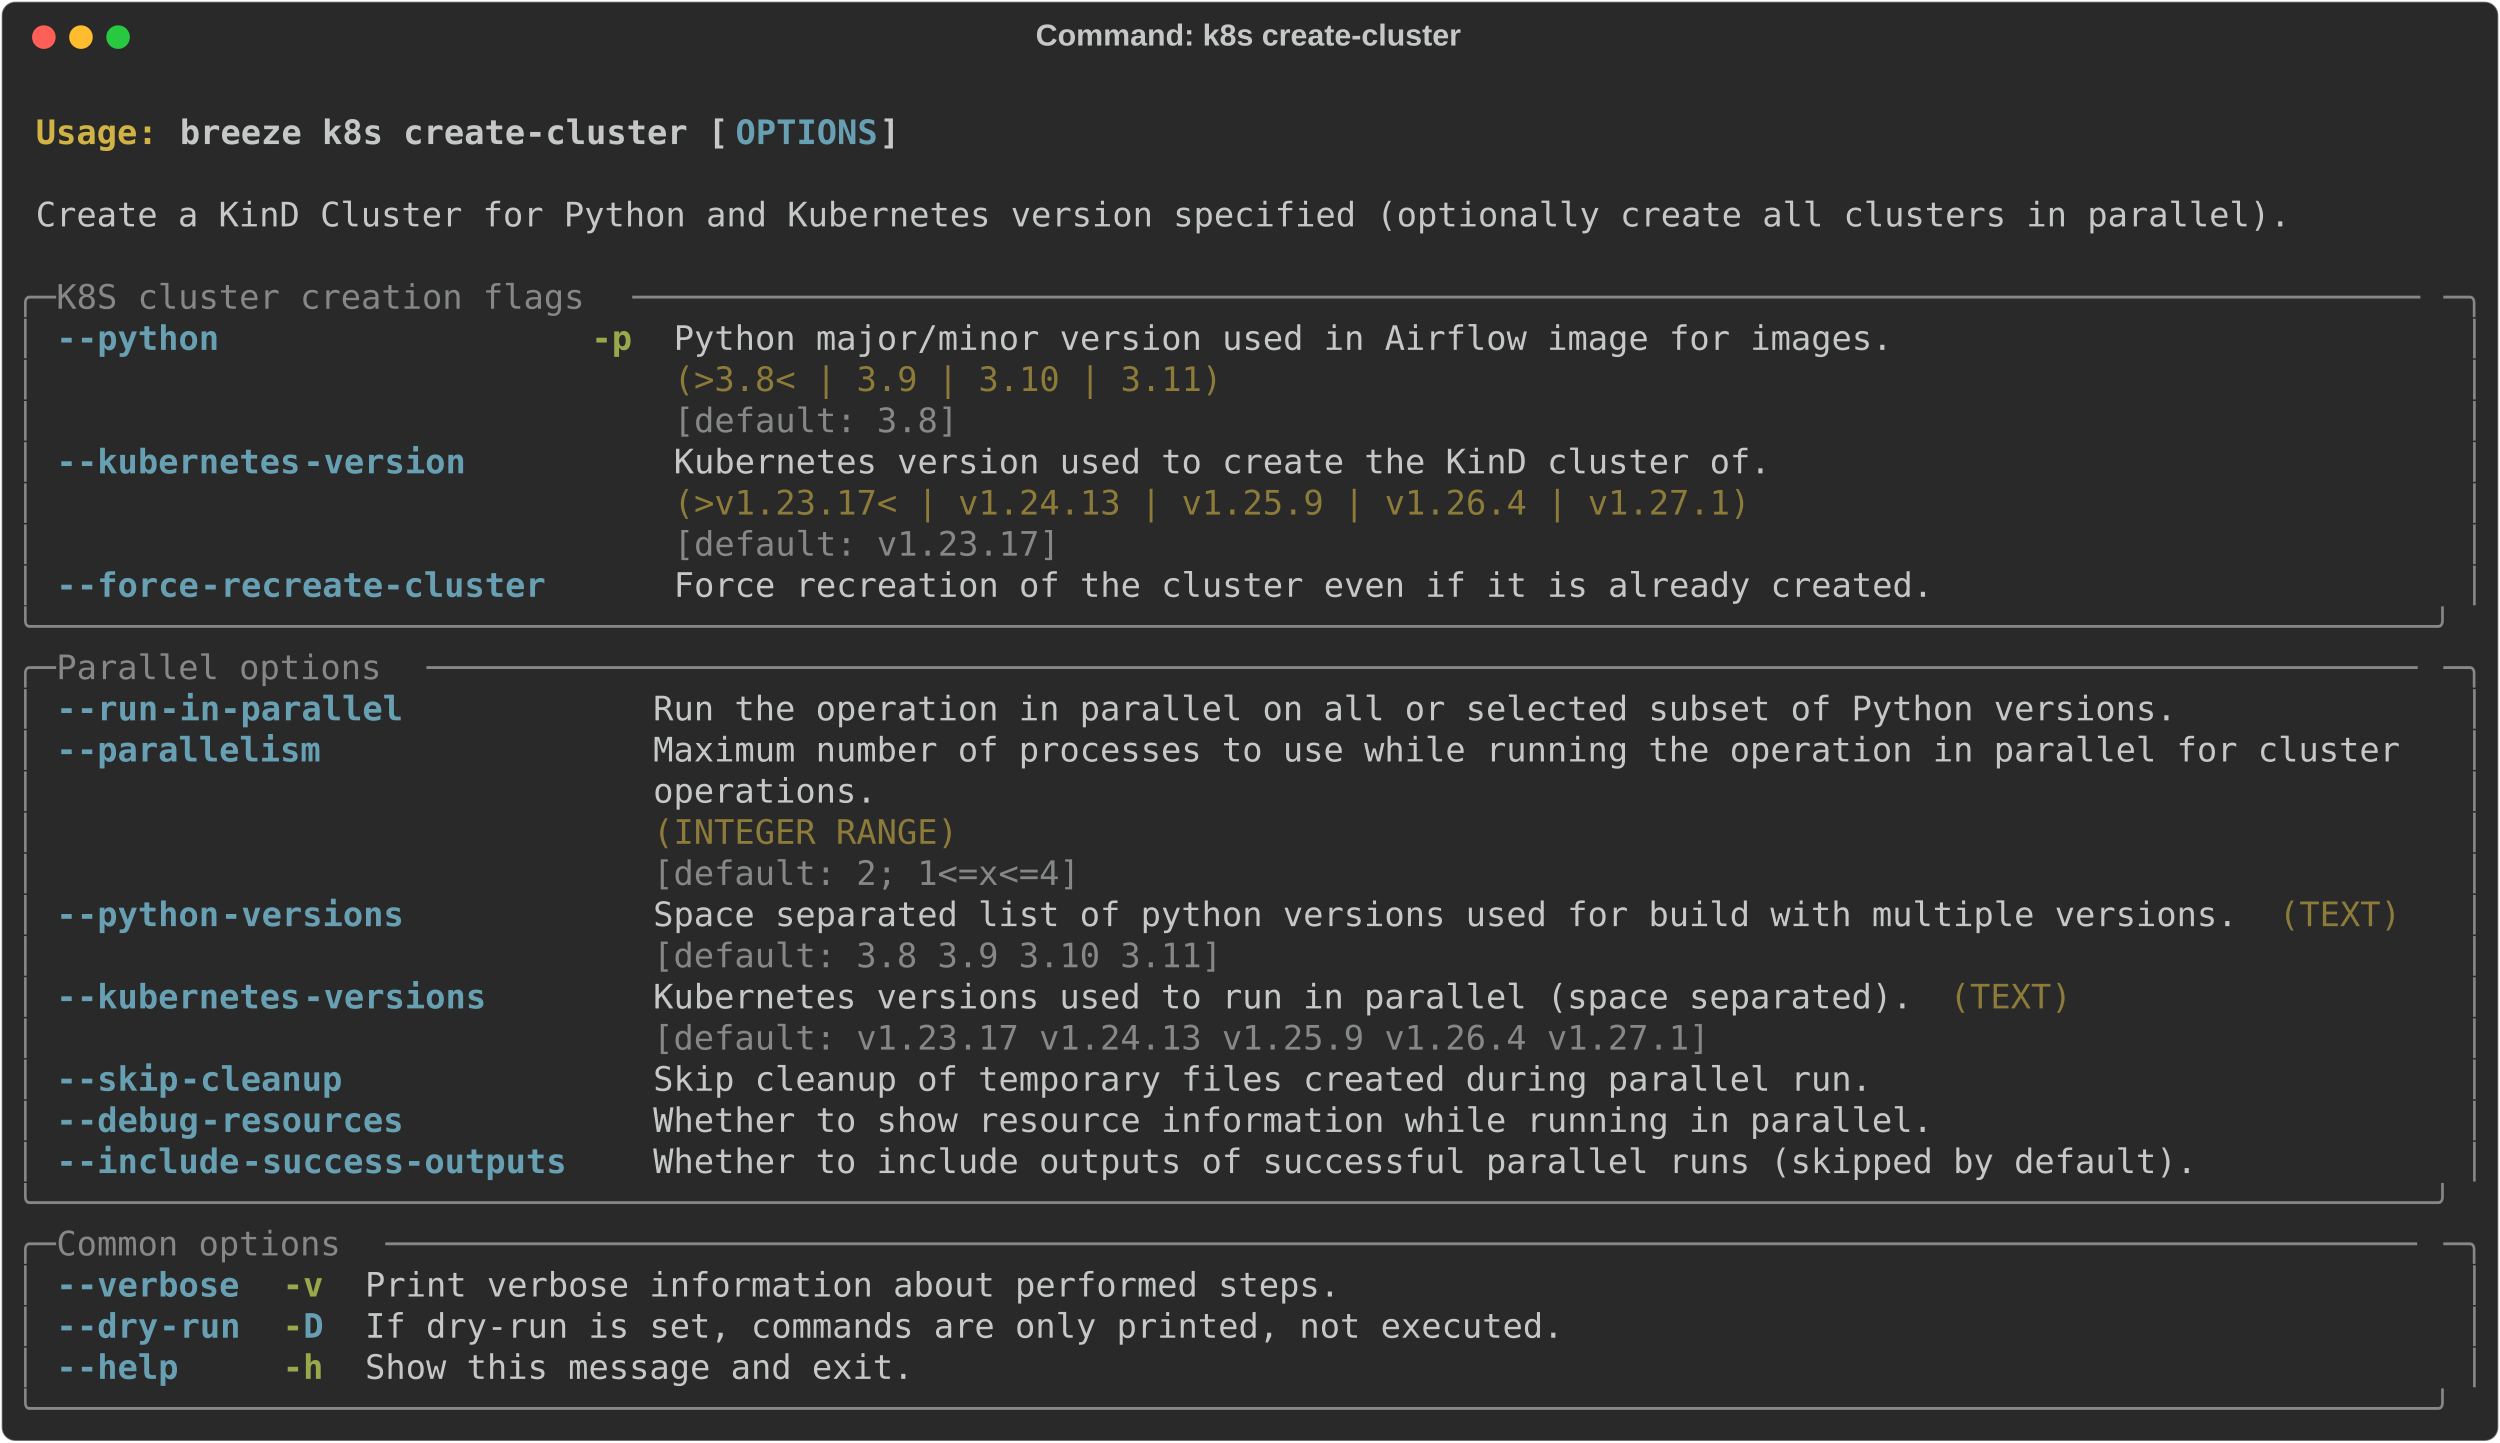
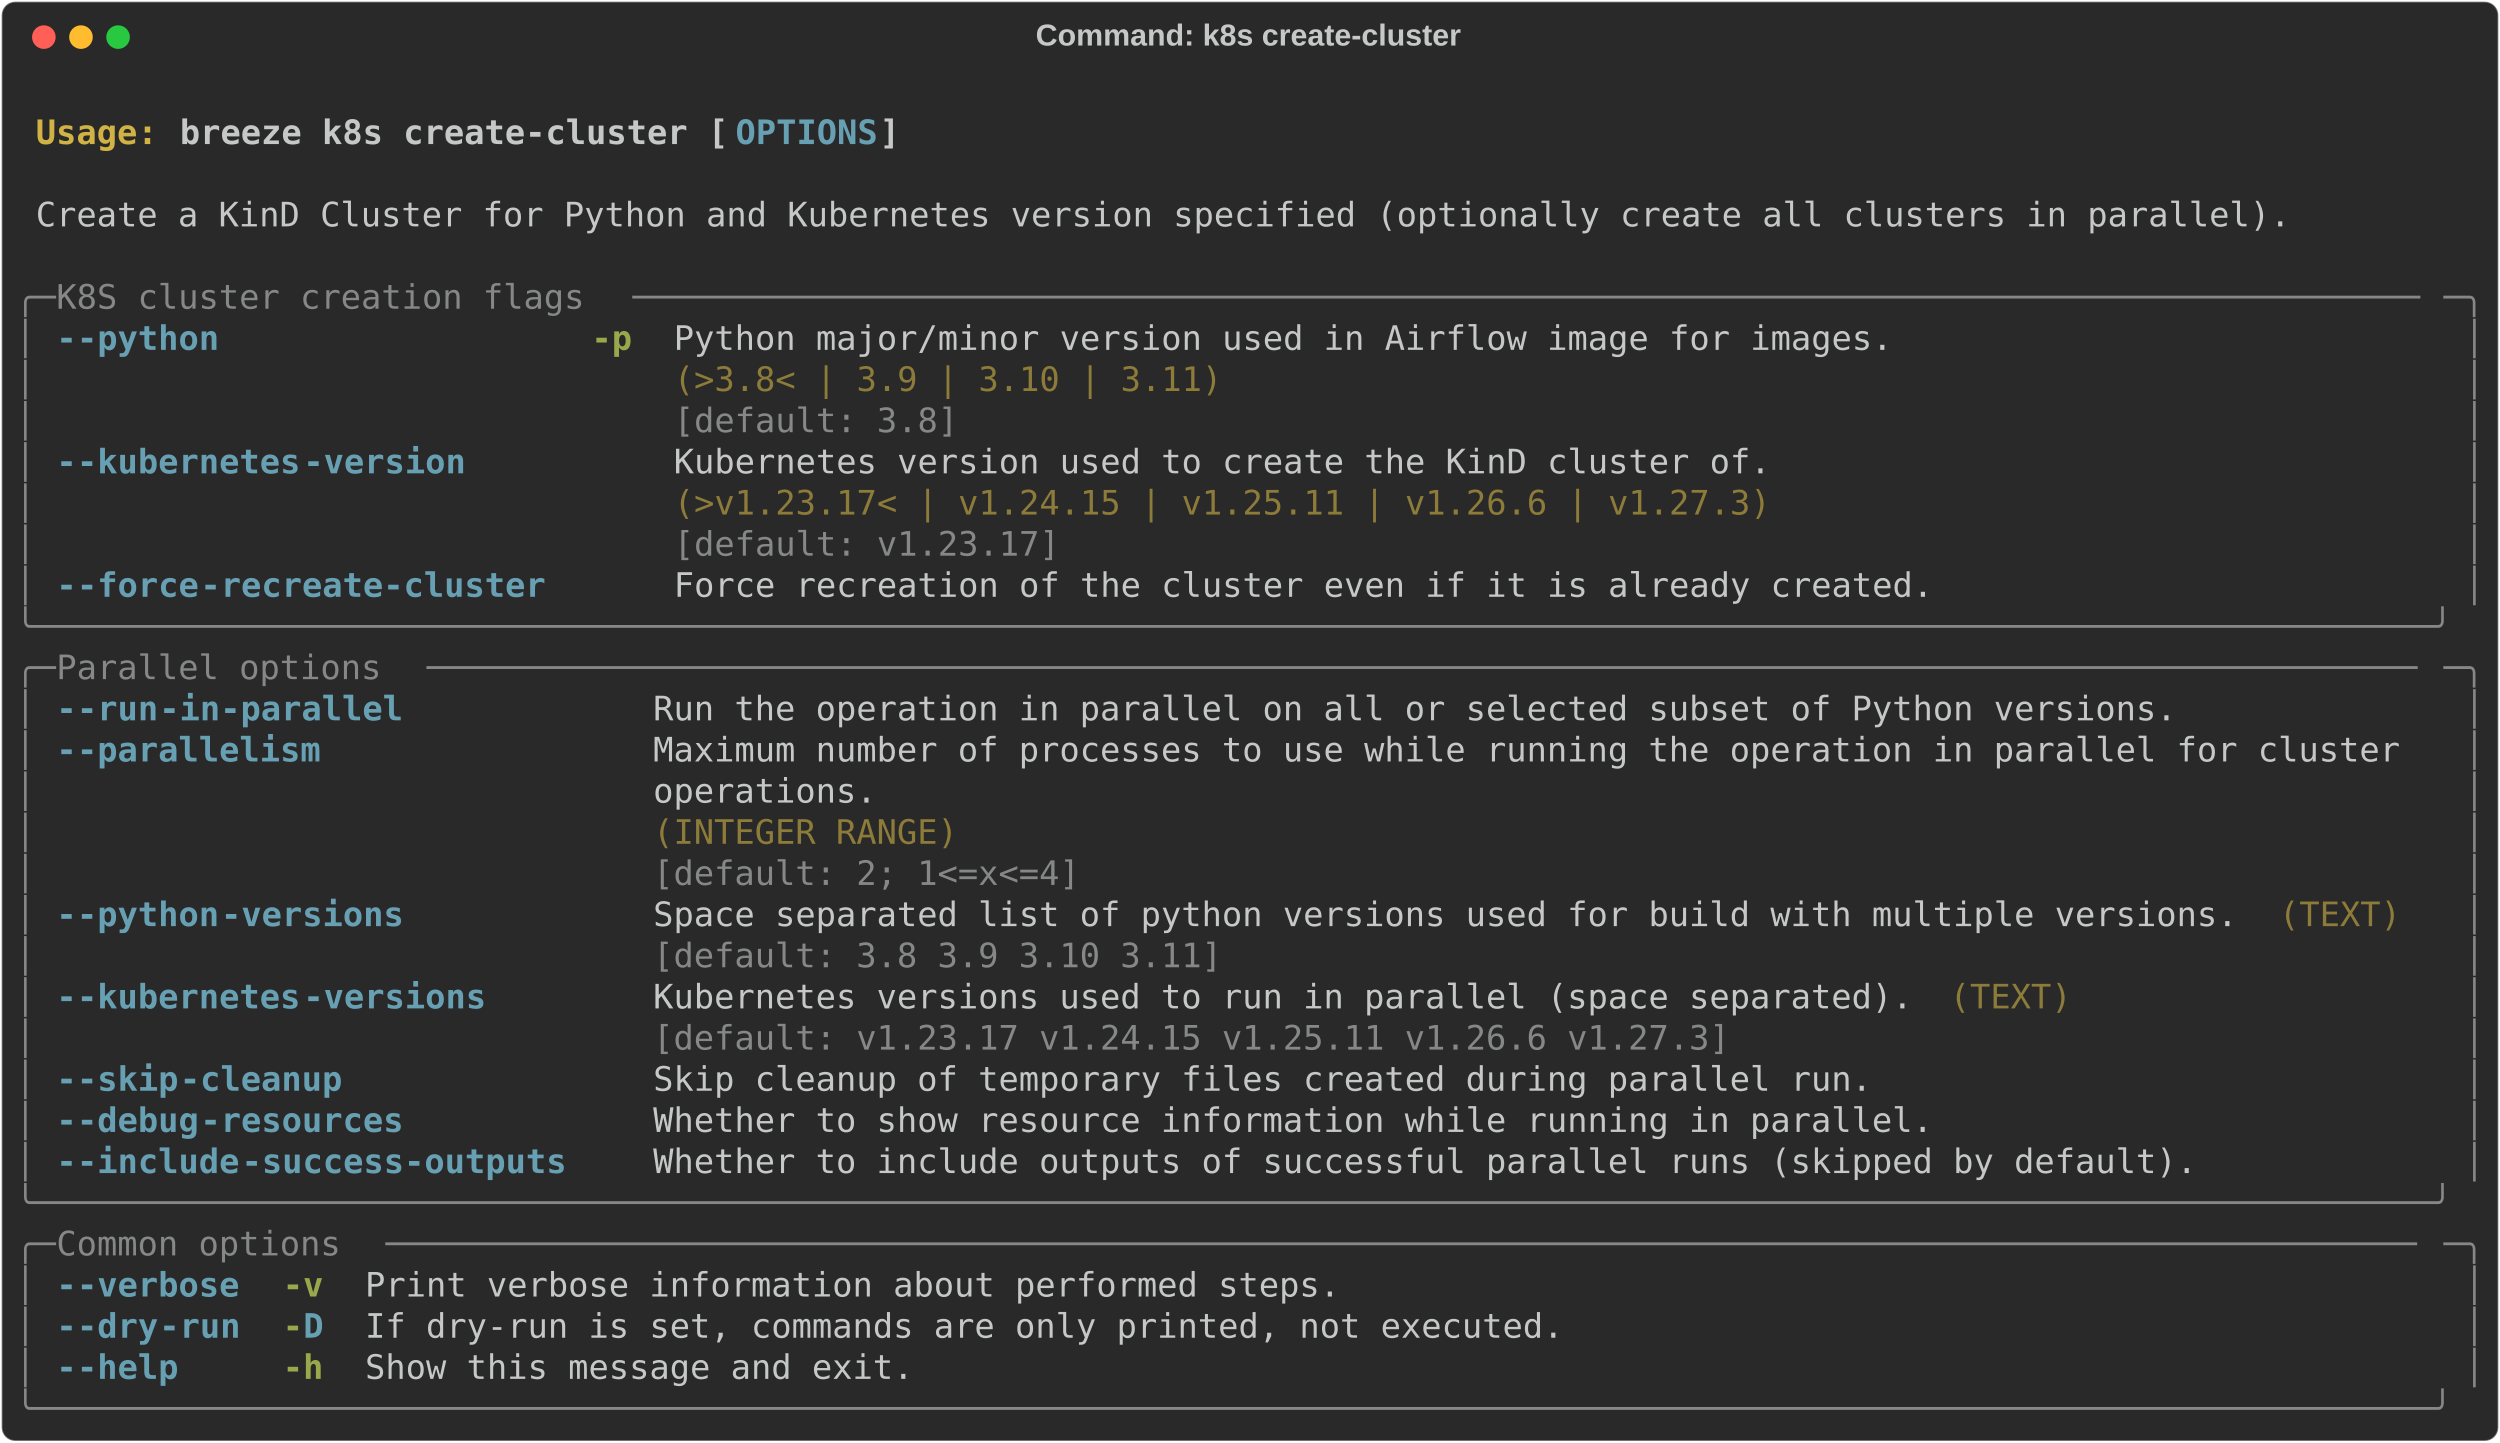
<svg xmlns="http://www.w3.org/2000/svg" class="rich-terminal" viewBox="0 0 1482 855.2">
  <style>

    @font-face {
        font-family: "Fira Code";
        src: local("FiraCode-Regular"),
                url("https://cdnjs.cloudflare.com/ajax/libs/firacode/6.2.0/woff2/FiraCode-Regular.woff2") format("woff2"),
                url("https://cdnjs.cloudflare.com/ajax/libs/firacode/6.2.0/woff/FiraCode-Regular.woff") format("woff");
        font-style: normal;
        font-weight: 400;
    }
    @font-face {
        font-family: "Fira Code";
        src: local("FiraCode-Bold"),
                url("https://cdnjs.cloudflare.com/ajax/libs/firacode/6.2.0/woff2/FiraCode-Bold.woff2") format("woff2"),
                url("https://cdnjs.cloudflare.com/ajax/libs/firacode/6.2.0/woff/FiraCode-Bold.woff") format("woff");
        font-style: bold;
        font-weight: 700;
    }

    .breeze-k8s-create-cluster-matrix {
        font-family: Fira Code, monospace;
        font-size: 20px;
        line-height: 24.4px;
        font-variant-east-asian: full-width;
    }

    .breeze-k8s-create-cluster-title {
        font-size: 18px;
        font-weight: bold;
        font-family: arial;
    }

    .breeze-k8s-create-cluster-r1 { fill: #c5c8c6;font-weight: bold }
.breeze-k8s-create-cluster-r2 { fill: #c5c8c6 }
.breeze-k8s-create-cluster-r3 { fill: #d0b344;font-weight: bold }
.breeze-k8s-create-cluster-r4 { fill: #68a0b3;font-weight: bold }
.breeze-k8s-create-cluster-r5 { fill: #868887 }
.breeze-k8s-create-cluster-r6 { fill: #98a84b;font-weight: bold }
.breeze-k8s-create-cluster-r7 { fill: #8d7b39 }
    </style>
  <defs>
    <clipPath id="breeze-k8s-create-cluster-clip-terminal">
      <rect x="0" y="0" width="1463.0" height="804.2" />
    </clipPath>
    <clipPath id="breeze-k8s-create-cluster-line-0">
      <rect x="0" y="1.5" width="1464" height="24.65" />
    </clipPath>
    <clipPath id="breeze-k8s-create-cluster-line-1">
      <rect x="0" y="25.9" width="1464" height="24.65" />
    </clipPath>
    <clipPath id="breeze-k8s-create-cluster-line-2">
      <rect x="0" y="50.3" width="1464" height="24.65" />
    </clipPath>
    <clipPath id="breeze-k8s-create-cluster-line-3">
      <rect x="0" y="74.7" width="1464" height="24.65" />
    </clipPath>
    <clipPath id="breeze-k8s-create-cluster-line-4">
      <rect x="0" y="99.1" width="1464" height="24.65" />
    </clipPath>
    <clipPath id="breeze-k8s-create-cluster-line-5">
      <rect x="0" y="123.5" width="1464" height="24.65" />
    </clipPath>
    <clipPath id="breeze-k8s-create-cluster-line-6">
      <rect x="0" y="147.9" width="1464" height="24.65" />
    </clipPath>
    <clipPath id="breeze-k8s-create-cluster-line-7">
      <rect x="0" y="172.3" width="1464" height="24.65" />
    </clipPath>
    <clipPath id="breeze-k8s-create-cluster-line-8">
      <rect x="0" y="196.7" width="1464" height="24.65" />
    </clipPath>
    <clipPath id="breeze-k8s-create-cluster-line-9">
      <rect x="0" y="221.1" width="1464" height="24.65" />
    </clipPath>
    <clipPath id="breeze-k8s-create-cluster-line-10">
      <rect x="0" y="245.5" width="1464" height="24.65" />
    </clipPath>
    <clipPath id="breeze-k8s-create-cluster-line-11">
      <rect x="0" y="269.9" width="1464" height="24.65" />
    </clipPath>
    <clipPath id="breeze-k8s-create-cluster-line-12">
      <rect x="0" y="294.3" width="1464" height="24.65" />
    </clipPath>
    <clipPath id="breeze-k8s-create-cluster-line-13">
      <rect x="0" y="318.7" width="1464" height="24.65" />
    </clipPath>
    <clipPath id="breeze-k8s-create-cluster-line-14">
      <rect x="0" y="343.1" width="1464" height="24.65" />
    </clipPath>
    <clipPath id="breeze-k8s-create-cluster-line-15">
      <rect x="0" y="367.5" width="1464" height="24.65" />
    </clipPath>
    <clipPath id="breeze-k8s-create-cluster-line-16">
      <rect x="0" y="391.9" width="1464" height="24.65" />
    </clipPath>
    <clipPath id="breeze-k8s-create-cluster-line-17">
      <rect x="0" y="416.3" width="1464" height="24.65" />
    </clipPath>
    <clipPath id="breeze-k8s-create-cluster-line-18">
      <rect x="0" y="440.7" width="1464" height="24.65" />
    </clipPath>
    <clipPath id="breeze-k8s-create-cluster-line-19">
      <rect x="0" y="465.1" width="1464" height="24.65" />
    </clipPath>
    <clipPath id="breeze-k8s-create-cluster-line-20">
      <rect x="0" y="489.5" width="1464" height="24.65" />
    </clipPath>
    <clipPath id="breeze-k8s-create-cluster-line-21">
      <rect x="0" y="513.9" width="1464" height="24.65" />
    </clipPath>
    <clipPath id="breeze-k8s-create-cluster-line-22">
      <rect x="0" y="538.3" width="1464" height="24.65" />
    </clipPath>
    <clipPath id="breeze-k8s-create-cluster-line-23">
      <rect x="0" y="562.7" width="1464" height="24.65" />
    </clipPath>
    <clipPath id="breeze-k8s-create-cluster-line-24">
      <rect x="0" y="587.1" width="1464" height="24.65" />
    </clipPath>
    <clipPath id="breeze-k8s-create-cluster-line-25">
      <rect x="0" y="611.5" width="1464" height="24.65" />
    </clipPath>
    <clipPath id="breeze-k8s-create-cluster-line-26">
      <rect x="0" y="635.9" width="1464" height="24.65" />
    </clipPath>
    <clipPath id="breeze-k8s-create-cluster-line-27">
      <rect x="0" y="660.3" width="1464" height="24.65" />
    </clipPath>
    <clipPath id="breeze-k8s-create-cluster-line-28">
      <rect x="0" y="684.7" width="1464" height="24.65" />
    </clipPath>
    <clipPath id="breeze-k8s-create-cluster-line-29">
      <rect x="0" y="709.1" width="1464" height="24.65" />
    </clipPath>
    <clipPath id="breeze-k8s-create-cluster-line-30">
      <rect x="0" y="733.5" width="1464" height="24.65" />
    </clipPath>
    <clipPath id="breeze-k8s-create-cluster-line-31">
      <rect x="0" y="757.9" width="1464" height="24.65" />
    </clipPath>
  </defs>
  <rect fill="#292929" stroke="rgba(255,255,255,0.35)" stroke-width="1" x="1" y="1" width="1480" height="853.2" rx="8" />
  <text class="breeze-k8s-create-cluster-title" fill="#c5c8c6" text-anchor="middle" x="740" y="27">Command: k8s create-cluster</text>
  <g transform="translate(26,22)">
    <circle cx="0" cy="0" r="7" fill="#ff5f57" />
    <circle cx="22" cy="0" r="7" fill="#febc2e" />
    <circle cx="44" cy="0" r="7" fill="#28c840" />
  </g>
  <g transform="translate(9, 41)" clip-path="url(#breeze-k8s-create-cluster-clip-terminal)">
    <g class="breeze-k8s-create-cluster-matrix">
      <text class="breeze-k8s-create-cluster-r2" x="1464" y="20" textLength="12.2" clip-path="url(#breeze-k8s-create-cluster-line-0)">
</text>
      <text class="breeze-k8s-create-cluster-r3" x="12.2" y="44.4" textLength="85.4" clip-path="url(#breeze-k8s-create-cluster-line-1)">Usage: </text>
      <text class="breeze-k8s-create-cluster-r1" x="97.6" y="44.4" textLength="329.4" clip-path="url(#breeze-k8s-create-cluster-line-1)">breeze k8s create-cluster [</text>
      <text class="breeze-k8s-create-cluster-r4" x="427" y="44.4" textLength="85.4" clip-path="url(#breeze-k8s-create-cluster-line-1)">OPTIONS</text>
      <text class="breeze-k8s-create-cluster-r1" x="512.4" y="44.4" textLength="12.2" clip-path="url(#breeze-k8s-create-cluster-line-1)">]</text>
      <text class="breeze-k8s-create-cluster-r2" x="1464" y="44.4" textLength="12.2" clip-path="url(#breeze-k8s-create-cluster-line-1)">
</text>
      <text class="breeze-k8s-create-cluster-r2" x="1464" y="68.8" textLength="12.2" clip-path="url(#breeze-k8s-create-cluster-line-2)">
</text>
      <text class="breeze-k8s-create-cluster-r2" x="12.2" y="93.2" textLength="1354.2" clip-path="url(#breeze-k8s-create-cluster-line-3)">Create a KinD Cluster for Python and Kubernetes version specified (optionally create all clusters in parallel).</text>
      <text class="breeze-k8s-create-cluster-r2" x="1464" y="93.2" textLength="12.2" clip-path="url(#breeze-k8s-create-cluster-line-3)">
</text>
      <text class="breeze-k8s-create-cluster-r2" x="1464" y="117.6" textLength="12.2" clip-path="url(#breeze-k8s-create-cluster-line-4)">
</text>
      <text class="breeze-k8s-create-cluster-r5" x="0" y="142" textLength="24.4" clip-path="url(#breeze-k8s-create-cluster-line-5)">╭─</text>
      <text class="breeze-k8s-create-cluster-r5" x="24.4" y="142" textLength="341.6" clip-path="url(#breeze-k8s-create-cluster-line-5)"> K8S cluster creation flags </text>
      <text class="breeze-k8s-create-cluster-r5" x="366" y="142" textLength="1073.6" clip-path="url(#breeze-k8s-create-cluster-line-5)">────────────────────────────────────────────────────────────────────────────────────────</text>
      <text class="breeze-k8s-create-cluster-r5" x="1439.6" y="142" textLength="24.4" clip-path="url(#breeze-k8s-create-cluster-line-5)">─╮</text>
      <text class="breeze-k8s-create-cluster-r2" x="1464" y="142" textLength="12.2" clip-path="url(#breeze-k8s-create-cluster-line-5)">
</text>
      <text class="breeze-k8s-create-cluster-r5" x="0" y="166.4" textLength="12.2" clip-path="url(#breeze-k8s-create-cluster-line-6)">│</text>
      <text class="breeze-k8s-create-cluster-r4" x="24.4" y="166.4" textLength="12.2" clip-path="url(#breeze-k8s-create-cluster-line-6)">-</text>
      <text class="breeze-k8s-create-cluster-r4" x="36.6" y="166.4" textLength="85.4" clip-path="url(#breeze-k8s-create-cluster-line-6)">-python</text>
      <text class="breeze-k8s-create-cluster-r6" x="341.6" y="166.4" textLength="24.4" clip-path="url(#breeze-k8s-create-cluster-line-6)">-p</text>
      <text class="breeze-k8s-create-cluster-r2" x="390.4" y="166.4" textLength="732" clip-path="url(#breeze-k8s-create-cluster-line-6)">Python major/minor version used in Airflow image for images.</text>
      <text class="breeze-k8s-create-cluster-r5" x="1451.8" y="166.4" textLength="12.2" clip-path="url(#breeze-k8s-create-cluster-line-6)">│</text>
      <text class="breeze-k8s-create-cluster-r2" x="1464" y="166.4" textLength="12.2" clip-path="url(#breeze-k8s-create-cluster-line-6)">
</text>
      <text class="breeze-k8s-create-cluster-r5" x="0" y="190.8" textLength="12.2" clip-path="url(#breeze-k8s-create-cluster-line-7)">│</text>
      <text class="breeze-k8s-create-cluster-r7" x="390.4" y="190.8" textLength="732" clip-path="url(#breeze-k8s-create-cluster-line-7)">(&gt;3.8&lt; | 3.9 | 3.10 | 3.11)                                 </text>
      <text class="breeze-k8s-create-cluster-r5" x="1451.8" y="190.8" textLength="12.2" clip-path="url(#breeze-k8s-create-cluster-line-7)">│</text>
      <text class="breeze-k8s-create-cluster-r2" x="1464" y="190.8" textLength="12.2" clip-path="url(#breeze-k8s-create-cluster-line-7)">
</text>
      <text class="breeze-k8s-create-cluster-r5" x="0" y="215.2" textLength="12.2" clip-path="url(#breeze-k8s-create-cluster-line-8)">│</text>
      <text class="breeze-k8s-create-cluster-r5" x="390.4" y="215.2" textLength="732" clip-path="url(#breeze-k8s-create-cluster-line-8)">[default: 3.8]                                              </text>
      <text class="breeze-k8s-create-cluster-r5" x="1451.8" y="215.2" textLength="12.2" clip-path="url(#breeze-k8s-create-cluster-line-8)">│</text>
      <text class="breeze-k8s-create-cluster-r2" x="1464" y="215.2" textLength="12.2" clip-path="url(#breeze-k8s-create-cluster-line-8)">
</text>
      <text class="breeze-k8s-create-cluster-r5" x="0" y="239.6" textLength="12.2" clip-path="url(#breeze-k8s-create-cluster-line-9)">│</text>
      <text class="breeze-k8s-create-cluster-r4" x="24.4" y="239.6" textLength="12.2" clip-path="url(#breeze-k8s-create-cluster-line-9)">-</text>
      <text class="breeze-k8s-create-cluster-r4" x="36.6" y="239.6" textLength="134.2" clip-path="url(#breeze-k8s-create-cluster-line-9)">-kubernetes</text>
      <text class="breeze-k8s-create-cluster-r4" x="170.8" y="239.6" textLength="97.6" clip-path="url(#breeze-k8s-create-cluster-line-9)">-version</text>
      <text class="breeze-k8s-create-cluster-r2" x="390.4" y="239.6" textLength="658.8" clip-path="url(#breeze-k8s-create-cluster-line-9)">Kubernetes version used to create the KinD cluster of.</text>
      <text class="breeze-k8s-create-cluster-r5" x="1451.8" y="239.6" textLength="12.2" clip-path="url(#breeze-k8s-create-cluster-line-9)">│</text>
      <text class="breeze-k8s-create-cluster-r2" x="1464" y="239.6" textLength="12.2" clip-path="url(#breeze-k8s-create-cluster-line-9)">
</text>
      <text class="breeze-k8s-create-cluster-r5" x="0" y="264" textLength="12.2" clip-path="url(#breeze-k8s-create-cluster-line-10)">│</text>
-       <text class="breeze-k8s-create-cluster-r7" x="390.4" y="264" textLength="658.8" clip-path="url(#breeze-k8s-create-cluster-line-10)">(&gt;v1.23.17&lt; | v1.24.13 | v1.25.9 | v1.26.4 | v1.27.1) </text>
+       <text class="breeze-k8s-create-cluster-r7" x="390.4" y="264" textLength="658.8" clip-path="url(#breeze-k8s-create-cluster-line-10)">(&gt;v1.23.17&lt; | v1.24.15 | v1.25.11 | v1.26.6 | v1.27.3)</text>
      <text class="breeze-k8s-create-cluster-r5" x="1451.8" y="264" textLength="12.2" clip-path="url(#breeze-k8s-create-cluster-line-10)">│</text>
      <text class="breeze-k8s-create-cluster-r2" x="1464" y="264" textLength="12.2" clip-path="url(#breeze-k8s-create-cluster-line-10)">
</text>
      <text class="breeze-k8s-create-cluster-r5" x="0" y="288.4" textLength="12.2" clip-path="url(#breeze-k8s-create-cluster-line-11)">│</text>
      <text class="breeze-k8s-create-cluster-r5" x="390.4" y="288.4" textLength="658.8" clip-path="url(#breeze-k8s-create-cluster-line-11)">[default: v1.23.17]                                   </text>
      <text class="breeze-k8s-create-cluster-r5" x="1451.8" y="288.4" textLength="12.2" clip-path="url(#breeze-k8s-create-cluster-line-11)">│</text>
      <text class="breeze-k8s-create-cluster-r2" x="1464" y="288.4" textLength="12.2" clip-path="url(#breeze-k8s-create-cluster-line-11)">
</text>
      <text class="breeze-k8s-create-cluster-r5" x="0" y="312.8" textLength="12.2" clip-path="url(#breeze-k8s-create-cluster-line-12)">│</text>
      <text class="breeze-k8s-create-cluster-r4" x="24.4" y="312.8" textLength="12.2" clip-path="url(#breeze-k8s-create-cluster-line-12)">-</text>
      <text class="breeze-k8s-create-cluster-r4" x="36.6" y="312.8" textLength="73.2" clip-path="url(#breeze-k8s-create-cluster-line-12)">-force</text>
      <text class="breeze-k8s-create-cluster-r4" x="109.8" y="312.8" textLength="207.4" clip-path="url(#breeze-k8s-create-cluster-line-12)">-recreate-cluster</text>
      <text class="breeze-k8s-create-cluster-r2" x="390.4" y="312.8" textLength="756.4" clip-path="url(#breeze-k8s-create-cluster-line-12)">Force recreation of the cluster even if it is already created.</text>
      <text class="breeze-k8s-create-cluster-r5" x="1451.8" y="312.8" textLength="12.2" clip-path="url(#breeze-k8s-create-cluster-line-12)">│</text>
      <text class="breeze-k8s-create-cluster-r2" x="1464" y="312.8" textLength="12.2" clip-path="url(#breeze-k8s-create-cluster-line-12)">
</text>
      <text class="breeze-k8s-create-cluster-r5" x="0" y="337.2" textLength="1464" clip-path="url(#breeze-k8s-create-cluster-line-13)">╰──────────────────────────────────────────────────────────────────────────────────────────────────────────────────────╯</text>
      <text class="breeze-k8s-create-cluster-r2" x="1464" y="337.2" textLength="12.2" clip-path="url(#breeze-k8s-create-cluster-line-13)">
</text>
      <text class="breeze-k8s-create-cluster-r5" x="0" y="361.6" textLength="24.4" clip-path="url(#breeze-k8s-create-cluster-line-14)">╭─</text>
      <text class="breeze-k8s-create-cluster-r5" x="24.4" y="361.6" textLength="219.6" clip-path="url(#breeze-k8s-create-cluster-line-14)"> Parallel options </text>
      <text class="breeze-k8s-create-cluster-r5" x="244" y="361.6" textLength="1195.6" clip-path="url(#breeze-k8s-create-cluster-line-14)">──────────────────────────────────────────────────────────────────────────────────────────────────</text>
      <text class="breeze-k8s-create-cluster-r5" x="1439.6" y="361.6" textLength="24.4" clip-path="url(#breeze-k8s-create-cluster-line-14)">─╮</text>
      <text class="breeze-k8s-create-cluster-r2" x="1464" y="361.6" textLength="12.2" clip-path="url(#breeze-k8s-create-cluster-line-14)">
</text>
      <text class="breeze-k8s-create-cluster-r5" x="0" y="386" textLength="12.2" clip-path="url(#breeze-k8s-create-cluster-line-15)">│</text>
      <text class="breeze-k8s-create-cluster-r4" x="24.4" y="386" textLength="12.2" clip-path="url(#breeze-k8s-create-cluster-line-15)">-</text>
      <text class="breeze-k8s-create-cluster-r4" x="36.6" y="386" textLength="48.8" clip-path="url(#breeze-k8s-create-cluster-line-15)">-run</text>
      <text class="breeze-k8s-create-cluster-r4" x="85.4" y="386" textLength="146.4" clip-path="url(#breeze-k8s-create-cluster-line-15)">-in-parallel</text>
      <text class="breeze-k8s-create-cluster-r2" x="378.2" y="386" textLength="915" clip-path="url(#breeze-k8s-create-cluster-line-15)">Run the operation in parallel on all or selected subset of Python versions.</text>
      <text class="breeze-k8s-create-cluster-r5" x="1451.8" y="386" textLength="12.2" clip-path="url(#breeze-k8s-create-cluster-line-15)">│</text>
      <text class="breeze-k8s-create-cluster-r2" x="1464" y="386" textLength="12.2" clip-path="url(#breeze-k8s-create-cluster-line-15)">
</text>
      <text class="breeze-k8s-create-cluster-r5" x="0" y="410.4" textLength="12.2" clip-path="url(#breeze-k8s-create-cluster-line-16)">│</text>
      <text class="breeze-k8s-create-cluster-r4" x="24.4" y="410.4" textLength="12.2" clip-path="url(#breeze-k8s-create-cluster-line-16)">-</text>
      <text class="breeze-k8s-create-cluster-r4" x="36.6" y="410.4" textLength="146.4" clip-path="url(#breeze-k8s-create-cluster-line-16)">-parallelism</text>
      <text class="breeze-k8s-create-cluster-r2" x="378.2" y="410.4" textLength="1061.4" clip-path="url(#breeze-k8s-create-cluster-line-16)">Maximum number of processes to use while running the operation in parallel for cluster </text>
      <text class="breeze-k8s-create-cluster-r5" x="1451.8" y="410.4" textLength="12.2" clip-path="url(#breeze-k8s-create-cluster-line-16)">│</text>
      <text class="breeze-k8s-create-cluster-r2" x="1464" y="410.4" textLength="12.2" clip-path="url(#breeze-k8s-create-cluster-line-16)">
</text>
      <text class="breeze-k8s-create-cluster-r5" x="0" y="434.8" textLength="12.2" clip-path="url(#breeze-k8s-create-cluster-line-17)">│</text>
      <text class="breeze-k8s-create-cluster-r2" x="378.2" y="434.8" textLength="1061.4" clip-path="url(#breeze-k8s-create-cluster-line-17)">operations.                                                                            </text>
      <text class="breeze-k8s-create-cluster-r5" x="1451.8" y="434.8" textLength="12.2" clip-path="url(#breeze-k8s-create-cluster-line-17)">│</text>
      <text class="breeze-k8s-create-cluster-r2" x="1464" y="434.8" textLength="12.2" clip-path="url(#breeze-k8s-create-cluster-line-17)">
</text>
      <text class="breeze-k8s-create-cluster-r5" x="0" y="459.2" textLength="12.2" clip-path="url(#breeze-k8s-create-cluster-line-18)">│</text>
      <text class="breeze-k8s-create-cluster-r7" x="378.2" y="459.2" textLength="1061.4" clip-path="url(#breeze-k8s-create-cluster-line-18)">(INTEGER RANGE)                                                                        </text>
      <text class="breeze-k8s-create-cluster-r5" x="1451.8" y="459.2" textLength="12.2" clip-path="url(#breeze-k8s-create-cluster-line-18)">│</text>
      <text class="breeze-k8s-create-cluster-r2" x="1464" y="459.2" textLength="12.2" clip-path="url(#breeze-k8s-create-cluster-line-18)">
</text>
      <text class="breeze-k8s-create-cluster-r5" x="0" y="483.6" textLength="12.2" clip-path="url(#breeze-k8s-create-cluster-line-19)">│</text>
      <text class="breeze-k8s-create-cluster-r5" x="378.2" y="483.6" textLength="1061.4" clip-path="url(#breeze-k8s-create-cluster-line-19)">[default: 2; 1&lt;=x&lt;=4]                                                                  </text>
      <text class="breeze-k8s-create-cluster-r5" x="1451.8" y="483.6" textLength="12.2" clip-path="url(#breeze-k8s-create-cluster-line-19)">│</text>
      <text class="breeze-k8s-create-cluster-r2" x="1464" y="483.6" textLength="12.2" clip-path="url(#breeze-k8s-create-cluster-line-19)">
</text>
      <text class="breeze-k8s-create-cluster-r5" x="0" y="508" textLength="12.2" clip-path="url(#breeze-k8s-create-cluster-line-20)">│</text>
      <text class="breeze-k8s-create-cluster-r4" x="24.4" y="508" textLength="12.2" clip-path="url(#breeze-k8s-create-cluster-line-20)">-</text>
      <text class="breeze-k8s-create-cluster-r4" x="36.6" y="508" textLength="85.4" clip-path="url(#breeze-k8s-create-cluster-line-20)">-python</text>
      <text class="breeze-k8s-create-cluster-r4" x="122" y="508" textLength="109.8" clip-path="url(#breeze-k8s-create-cluster-line-20)">-versions</text>
      <text class="breeze-k8s-create-cluster-r2" x="378.2" y="508" textLength="951.6" clip-path="url(#breeze-k8s-create-cluster-line-20)">Space separated list of python versions used for build with multiple versions.</text>
      <text class="breeze-k8s-create-cluster-r7" x="1342" y="508" textLength="73.2" clip-path="url(#breeze-k8s-create-cluster-line-20)">(TEXT)</text>
      <text class="breeze-k8s-create-cluster-r5" x="1451.8" y="508" textLength="12.2" clip-path="url(#breeze-k8s-create-cluster-line-20)">│</text>
      <text class="breeze-k8s-create-cluster-r2" x="1464" y="508" textLength="12.2" clip-path="url(#breeze-k8s-create-cluster-line-20)">
</text>
      <text class="breeze-k8s-create-cluster-r5" x="0" y="532.4" textLength="12.2" clip-path="url(#breeze-k8s-create-cluster-line-21)">│</text>
      <text class="breeze-k8s-create-cluster-r5" x="378.2" y="532.4" textLength="951.6" clip-path="url(#breeze-k8s-create-cluster-line-21)">[default: 3.8 3.9 3.10 3.11]                                                  </text>
      <text class="breeze-k8s-create-cluster-r5" x="1451.8" y="532.4" textLength="12.2" clip-path="url(#breeze-k8s-create-cluster-line-21)">│</text>
      <text class="breeze-k8s-create-cluster-r2" x="1464" y="532.4" textLength="12.2" clip-path="url(#breeze-k8s-create-cluster-line-21)">
</text>
      <text class="breeze-k8s-create-cluster-r5" x="0" y="556.8" textLength="12.2" clip-path="url(#breeze-k8s-create-cluster-line-22)">│</text>
      <text class="breeze-k8s-create-cluster-r4" x="24.4" y="556.8" textLength="12.2" clip-path="url(#breeze-k8s-create-cluster-line-22)">-</text>
      <text class="breeze-k8s-create-cluster-r4" x="36.6" y="556.8" textLength="134.2" clip-path="url(#breeze-k8s-create-cluster-line-22)">-kubernetes</text>
      <text class="breeze-k8s-create-cluster-r4" x="170.8" y="556.8" textLength="109.8" clip-path="url(#breeze-k8s-create-cluster-line-22)">-versions</text>
      <text class="breeze-k8s-create-cluster-r2" x="378.2" y="556.8" textLength="756.4" clip-path="url(#breeze-k8s-create-cluster-line-22)">Kubernetes versions used to run in parallel (space separated).</text>
      <text class="breeze-k8s-create-cluster-r7" x="1146.8" y="556.8" textLength="73.2" clip-path="url(#breeze-k8s-create-cluster-line-22)">(TEXT)</text>
      <text class="breeze-k8s-create-cluster-r5" x="1451.8" y="556.8" textLength="12.2" clip-path="url(#breeze-k8s-create-cluster-line-22)">│</text>
      <text class="breeze-k8s-create-cluster-r2" x="1464" y="556.8" textLength="12.2" clip-path="url(#breeze-k8s-create-cluster-line-22)">
</text>
      <text class="breeze-k8s-create-cluster-r5" x="0" y="581.2" textLength="12.2" clip-path="url(#breeze-k8s-create-cluster-line-23)">│</text>
-       <text class="breeze-k8s-create-cluster-r5" x="378.2" y="581.2" textLength="756.4" clip-path="url(#breeze-k8s-create-cluster-line-23)">[default: v1.23.17 v1.24.13 v1.25.9 v1.26.4 v1.27.1]          </text>
+       <text class="breeze-k8s-create-cluster-r5" x="378.2" y="581.2" textLength="756.4" clip-path="url(#breeze-k8s-create-cluster-line-23)">[default: v1.23.17 v1.24.15 v1.25.11 v1.26.6 v1.27.3]         </text>
      <text class="breeze-k8s-create-cluster-r5" x="1451.8" y="581.2" textLength="12.2" clip-path="url(#breeze-k8s-create-cluster-line-23)">│</text>
      <text class="breeze-k8s-create-cluster-r2" x="1464" y="581.2" textLength="12.2" clip-path="url(#breeze-k8s-create-cluster-line-23)">
</text>
      <text class="breeze-k8s-create-cluster-r5" x="0" y="605.6" textLength="12.2" clip-path="url(#breeze-k8s-create-cluster-line-24)">│</text>
      <text class="breeze-k8s-create-cluster-r4" x="24.4" y="605.6" textLength="12.2" clip-path="url(#breeze-k8s-create-cluster-line-24)">-</text>
      <text class="breeze-k8s-create-cluster-r4" x="36.6" y="605.6" textLength="61" clip-path="url(#breeze-k8s-create-cluster-line-24)">-skip</text>
      <text class="breeze-k8s-create-cluster-r4" x="97.6" y="605.6" textLength="97.6" clip-path="url(#breeze-k8s-create-cluster-line-24)">-cleanup</text>
      <text class="breeze-k8s-create-cluster-r2" x="378.2" y="605.6" textLength="732" clip-path="url(#breeze-k8s-create-cluster-line-24)">Skip cleanup of temporary files created during parallel run.</text>
      <text class="breeze-k8s-create-cluster-r5" x="1451.8" y="605.6" textLength="12.2" clip-path="url(#breeze-k8s-create-cluster-line-24)">│</text>
      <text class="breeze-k8s-create-cluster-r2" x="1464" y="605.6" textLength="12.2" clip-path="url(#breeze-k8s-create-cluster-line-24)">
</text>
      <text class="breeze-k8s-create-cluster-r5" x="0" y="630" textLength="12.2" clip-path="url(#breeze-k8s-create-cluster-line-25)">│</text>
      <text class="breeze-k8s-create-cluster-r4" x="24.4" y="630" textLength="12.2" clip-path="url(#breeze-k8s-create-cluster-line-25)">-</text>
      <text class="breeze-k8s-create-cluster-r4" x="36.6" y="630" textLength="73.2" clip-path="url(#breeze-k8s-create-cluster-line-25)">-debug</text>
      <text class="breeze-k8s-create-cluster-r4" x="109.8" y="630" textLength="122" clip-path="url(#breeze-k8s-create-cluster-line-25)">-resources</text>
      <text class="breeze-k8s-create-cluster-r2" x="378.2" y="630" textLength="768.6" clip-path="url(#breeze-k8s-create-cluster-line-25)">Whether to show resource information while running in parallel.</text>
      <text class="breeze-k8s-create-cluster-r5" x="1451.8" y="630" textLength="12.2" clip-path="url(#breeze-k8s-create-cluster-line-25)">│</text>
      <text class="breeze-k8s-create-cluster-r2" x="1464" y="630" textLength="12.2" clip-path="url(#breeze-k8s-create-cluster-line-25)">
</text>
      <text class="breeze-k8s-create-cluster-r5" x="0" y="654.4" textLength="12.2" clip-path="url(#breeze-k8s-create-cluster-line-26)">│</text>
      <text class="breeze-k8s-create-cluster-r4" x="24.4" y="654.4" textLength="12.2" clip-path="url(#breeze-k8s-create-cluster-line-26)">-</text>
      <text class="breeze-k8s-create-cluster-r4" x="36.6" y="654.4" textLength="97.6" clip-path="url(#breeze-k8s-create-cluster-line-26)">-include</text>
      <text class="breeze-k8s-create-cluster-r4" x="134.2" y="654.4" textLength="195.2" clip-path="url(#breeze-k8s-create-cluster-line-26)">-success-outputs</text>
      <text class="breeze-k8s-create-cluster-r2" x="378.2" y="654.4" textLength="927.2" clip-path="url(#breeze-k8s-create-cluster-line-26)">Whether to include outputs of successful parallel runs (skipped by default).</text>
      <text class="breeze-k8s-create-cluster-r5" x="1451.8" y="654.4" textLength="12.2" clip-path="url(#breeze-k8s-create-cluster-line-26)">│</text>
      <text class="breeze-k8s-create-cluster-r2" x="1464" y="654.4" textLength="12.2" clip-path="url(#breeze-k8s-create-cluster-line-26)">
</text>
      <text class="breeze-k8s-create-cluster-r5" x="0" y="678.8" textLength="1464" clip-path="url(#breeze-k8s-create-cluster-line-27)">╰──────────────────────────────────────────────────────────────────────────────────────────────────────────────────────╯</text>
      <text class="breeze-k8s-create-cluster-r2" x="1464" y="678.8" textLength="12.2" clip-path="url(#breeze-k8s-create-cluster-line-27)">
</text>
      <text class="breeze-k8s-create-cluster-r5" x="0" y="703.2" textLength="24.4" clip-path="url(#breeze-k8s-create-cluster-line-28)">╭─</text>
      <text class="breeze-k8s-create-cluster-r5" x="24.4" y="703.2" textLength="195.2" clip-path="url(#breeze-k8s-create-cluster-line-28)"> Common options </text>
      <text class="breeze-k8s-create-cluster-r5" x="219.6" y="703.2" textLength="1220" clip-path="url(#breeze-k8s-create-cluster-line-28)">────────────────────────────────────────────────────────────────────────────────────────────────────</text>
      <text class="breeze-k8s-create-cluster-r5" x="1439.6" y="703.2" textLength="24.4" clip-path="url(#breeze-k8s-create-cluster-line-28)">─╮</text>
      <text class="breeze-k8s-create-cluster-r2" x="1464" y="703.2" textLength="12.2" clip-path="url(#breeze-k8s-create-cluster-line-28)">
</text>
      <text class="breeze-k8s-create-cluster-r5" x="0" y="727.6" textLength="12.2" clip-path="url(#breeze-k8s-create-cluster-line-29)">│</text>
      <text class="breeze-k8s-create-cluster-r4" x="24.4" y="727.6" textLength="12.2" clip-path="url(#breeze-k8s-create-cluster-line-29)">-</text>
      <text class="breeze-k8s-create-cluster-r4" x="36.6" y="727.6" textLength="97.6" clip-path="url(#breeze-k8s-create-cluster-line-29)">-verbose</text>
      <text class="breeze-k8s-create-cluster-r6" x="158.6" y="727.6" textLength="24.4" clip-path="url(#breeze-k8s-create-cluster-line-29)">-v</text>
      <text class="breeze-k8s-create-cluster-r2" x="207.4" y="727.6" textLength="585.6" clip-path="url(#breeze-k8s-create-cluster-line-29)">Print verbose information about performed steps.</text>
      <text class="breeze-k8s-create-cluster-r5" x="1451.8" y="727.6" textLength="12.2" clip-path="url(#breeze-k8s-create-cluster-line-29)">│</text>
      <text class="breeze-k8s-create-cluster-r2" x="1464" y="727.6" textLength="12.2" clip-path="url(#breeze-k8s-create-cluster-line-29)">
</text>
      <text class="breeze-k8s-create-cluster-r5" x="0" y="752" textLength="12.2" clip-path="url(#breeze-k8s-create-cluster-line-30)">│</text>
      <text class="breeze-k8s-create-cluster-r4" x="24.4" y="752" textLength="12.2" clip-path="url(#breeze-k8s-create-cluster-line-30)">-</text>
      <text class="breeze-k8s-create-cluster-r4" x="36.6" y="752" textLength="48.8" clip-path="url(#breeze-k8s-create-cluster-line-30)">-dry</text>
      <text class="breeze-k8s-create-cluster-r4" x="85.4" y="752" textLength="48.8" clip-path="url(#breeze-k8s-create-cluster-line-30)">-run</text>
      <text class="breeze-k8s-create-cluster-r6" x="158.6" y="752" textLength="12.2" clip-path="url(#breeze-k8s-create-cluster-line-30)">-</text>
      <text class="breeze-k8s-create-cluster-r4" x="170.8" y="752" textLength="12.2" clip-path="url(#breeze-k8s-create-cluster-line-30)">D</text>
      <text class="breeze-k8s-create-cluster-r2" x="207.4" y="752" textLength="719.8" clip-path="url(#breeze-k8s-create-cluster-line-30)">If dry-run is set, commands are only printed, not executed.</text>
      <text class="breeze-k8s-create-cluster-r5" x="1451.8" y="752" textLength="12.2" clip-path="url(#breeze-k8s-create-cluster-line-30)">│</text>
      <text class="breeze-k8s-create-cluster-r2" x="1464" y="752" textLength="12.2" clip-path="url(#breeze-k8s-create-cluster-line-30)">
</text>
      <text class="breeze-k8s-create-cluster-r5" x="0" y="776.4" textLength="12.2" clip-path="url(#breeze-k8s-create-cluster-line-31)">│</text>
      <text class="breeze-k8s-create-cluster-r4" x="24.4" y="776.4" textLength="12.2" clip-path="url(#breeze-k8s-create-cluster-line-31)">-</text>
      <text class="breeze-k8s-create-cluster-r4" x="36.6" y="776.4" textLength="61" clip-path="url(#breeze-k8s-create-cluster-line-31)">-help</text>
      <text class="breeze-k8s-create-cluster-r6" x="158.6" y="776.4" textLength="24.4" clip-path="url(#breeze-k8s-create-cluster-line-31)">-h</text>
      <text class="breeze-k8s-create-cluster-r2" x="207.4" y="776.4" textLength="329.4" clip-path="url(#breeze-k8s-create-cluster-line-31)">Show this message and exit.</text>
      <text class="breeze-k8s-create-cluster-r5" x="1451.8" y="776.4" textLength="12.2" clip-path="url(#breeze-k8s-create-cluster-line-31)">│</text>
      <text class="breeze-k8s-create-cluster-r2" x="1464" y="776.4" textLength="12.2" clip-path="url(#breeze-k8s-create-cluster-line-31)">
</text>
      <text class="breeze-k8s-create-cluster-r5" x="0" y="800.8" textLength="1464" clip-path="url(#breeze-k8s-create-cluster-line-32)">╰──────────────────────────────────────────────────────────────────────────────────────────────────────────────────────╯</text>
      <text class="breeze-k8s-create-cluster-r2" x="1464" y="800.8" textLength="12.2" clip-path="url(#breeze-k8s-create-cluster-line-32)">
</text>
    </g>
  </g>
</svg>
